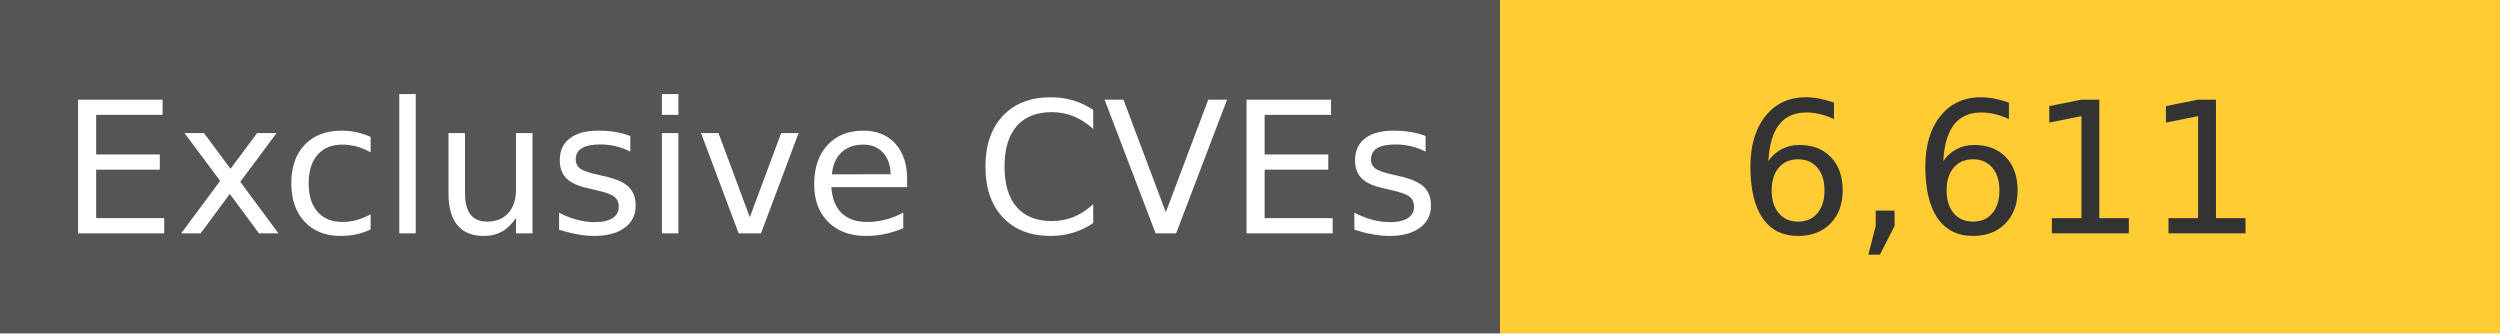
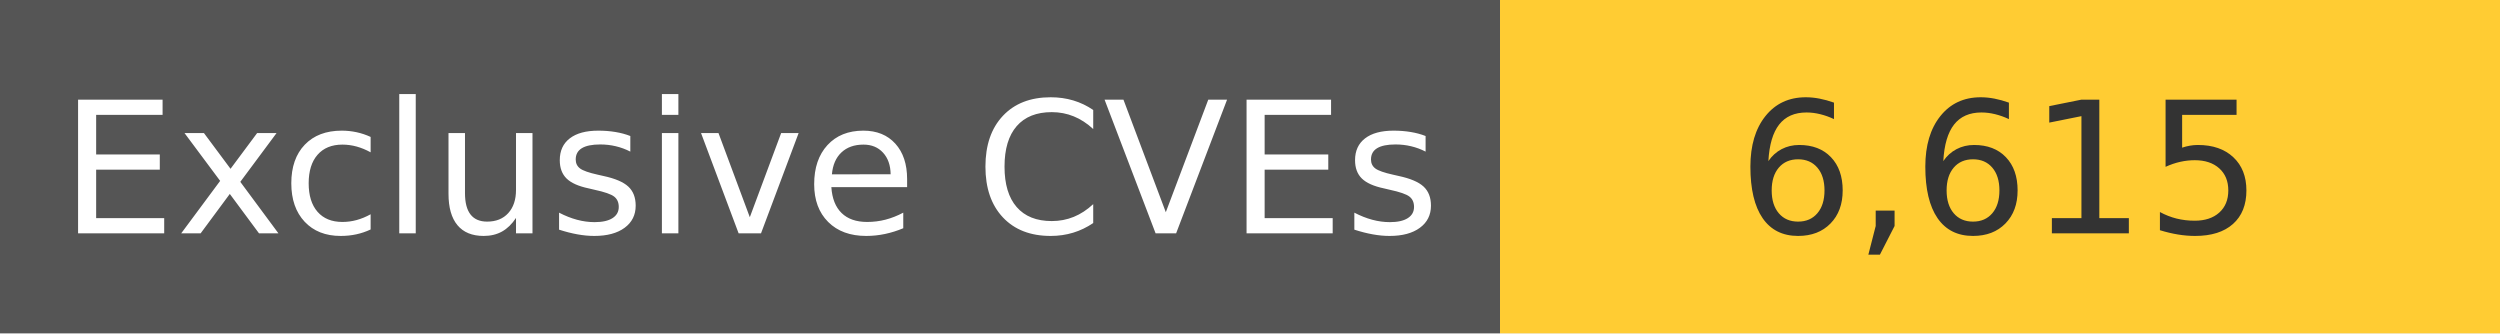
<svg xmlns="http://www.w3.org/2000/svg" width="150" height="20" role="img">
  <linearGradient id="s" x2="0" y2="100%">
    <stop offset="0" stop-color="#bbb" stop-opacity=".1" />
    <stop offset="1" stop-opacity=".1" />
  </linearGradient>
  <g>
    <rect width="90" height="20" fill="#555" />
    <rect x="90" width="267" height="20" fill="#ffcc33" />
  </g>
  <g fill="#fff" text-anchor="middle" font-family="Verdana,Geneva,DejaVu Sans,sans-serif" text-rendering="geometricPrecision" font-size="110">
    <text x="450" y="140" transform="scale(.1)" fill="#fff">
            Exclusive CVEs
        </text>
    <text x="1200" y="140" transform="scale(.1)" fill="#333">
-             6,611
+             6,615
        </text>
  </g>
</svg>
